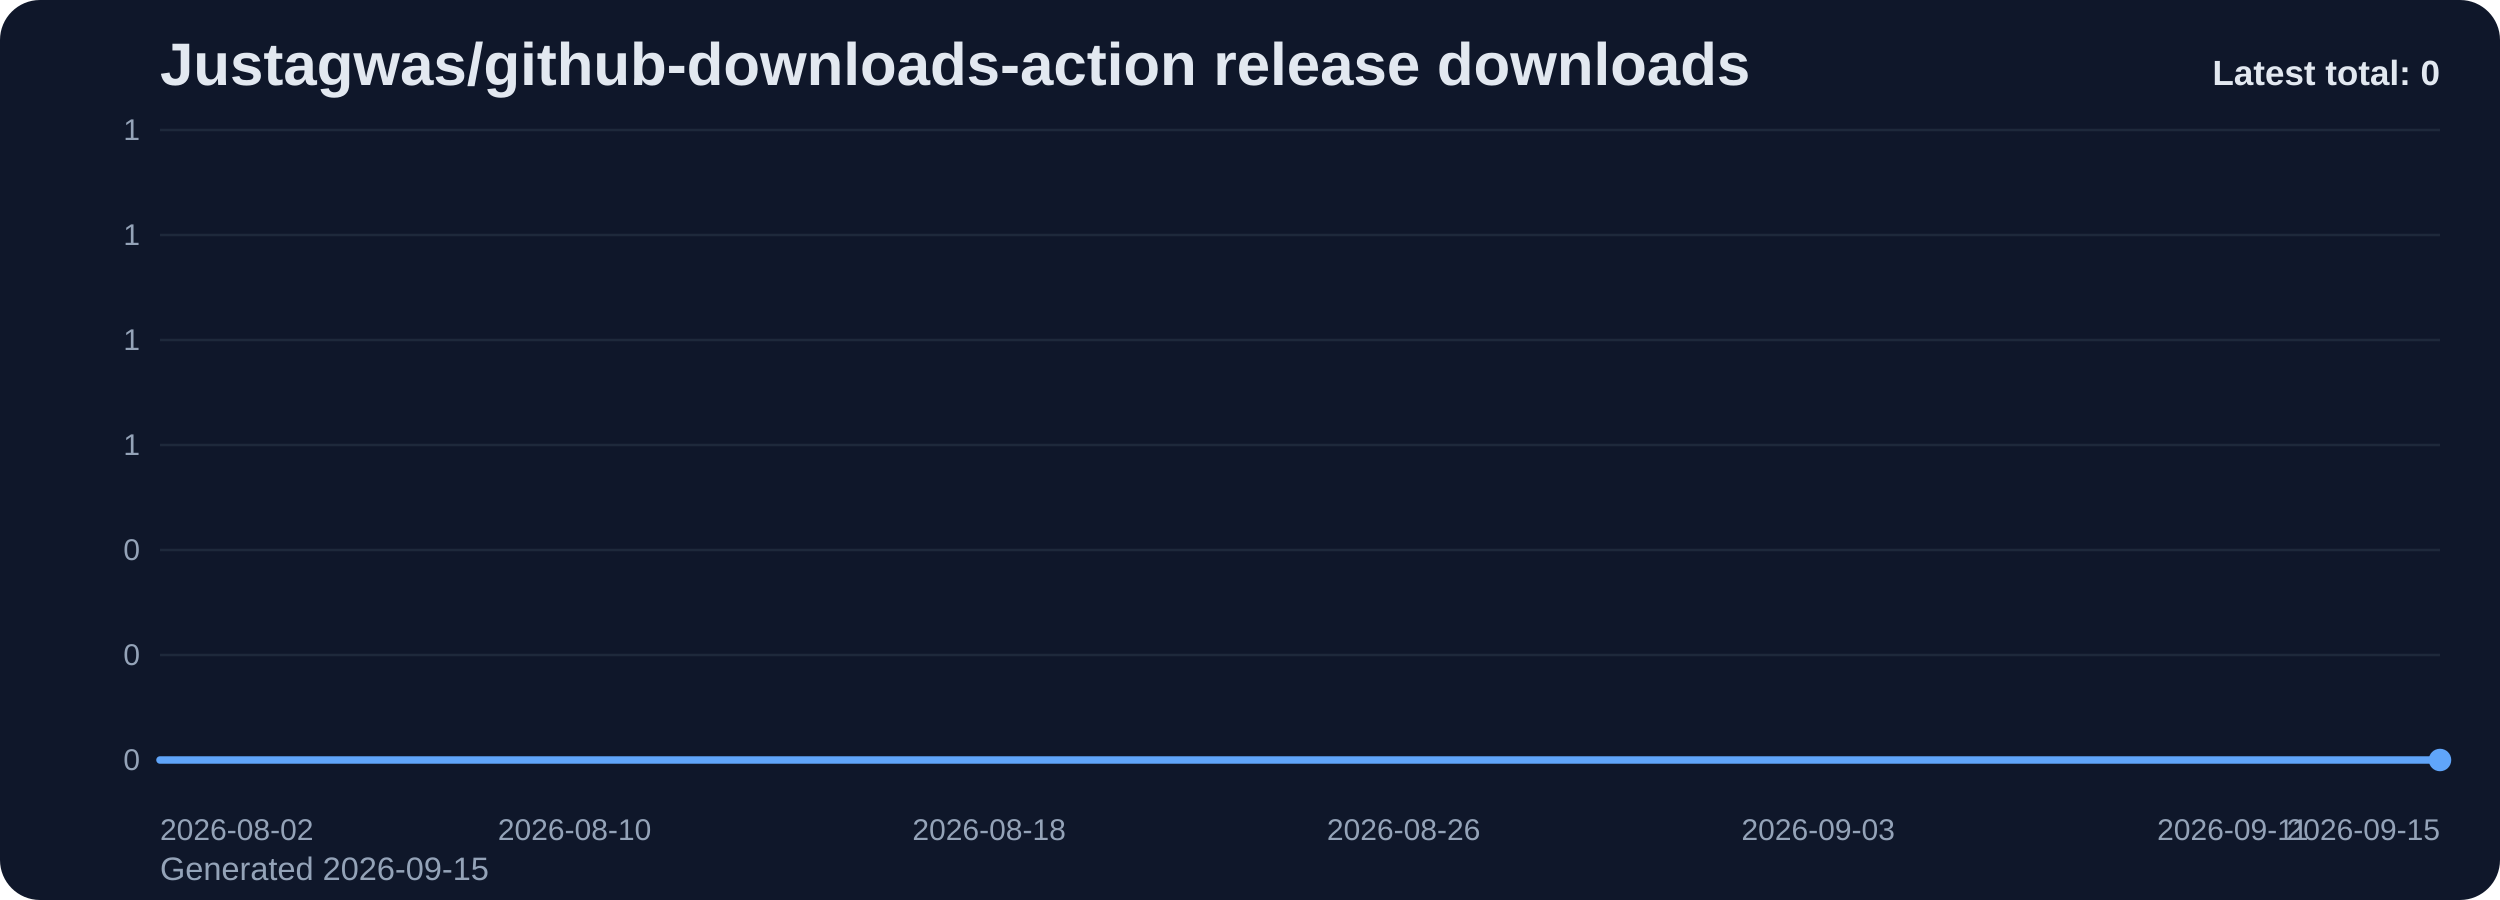
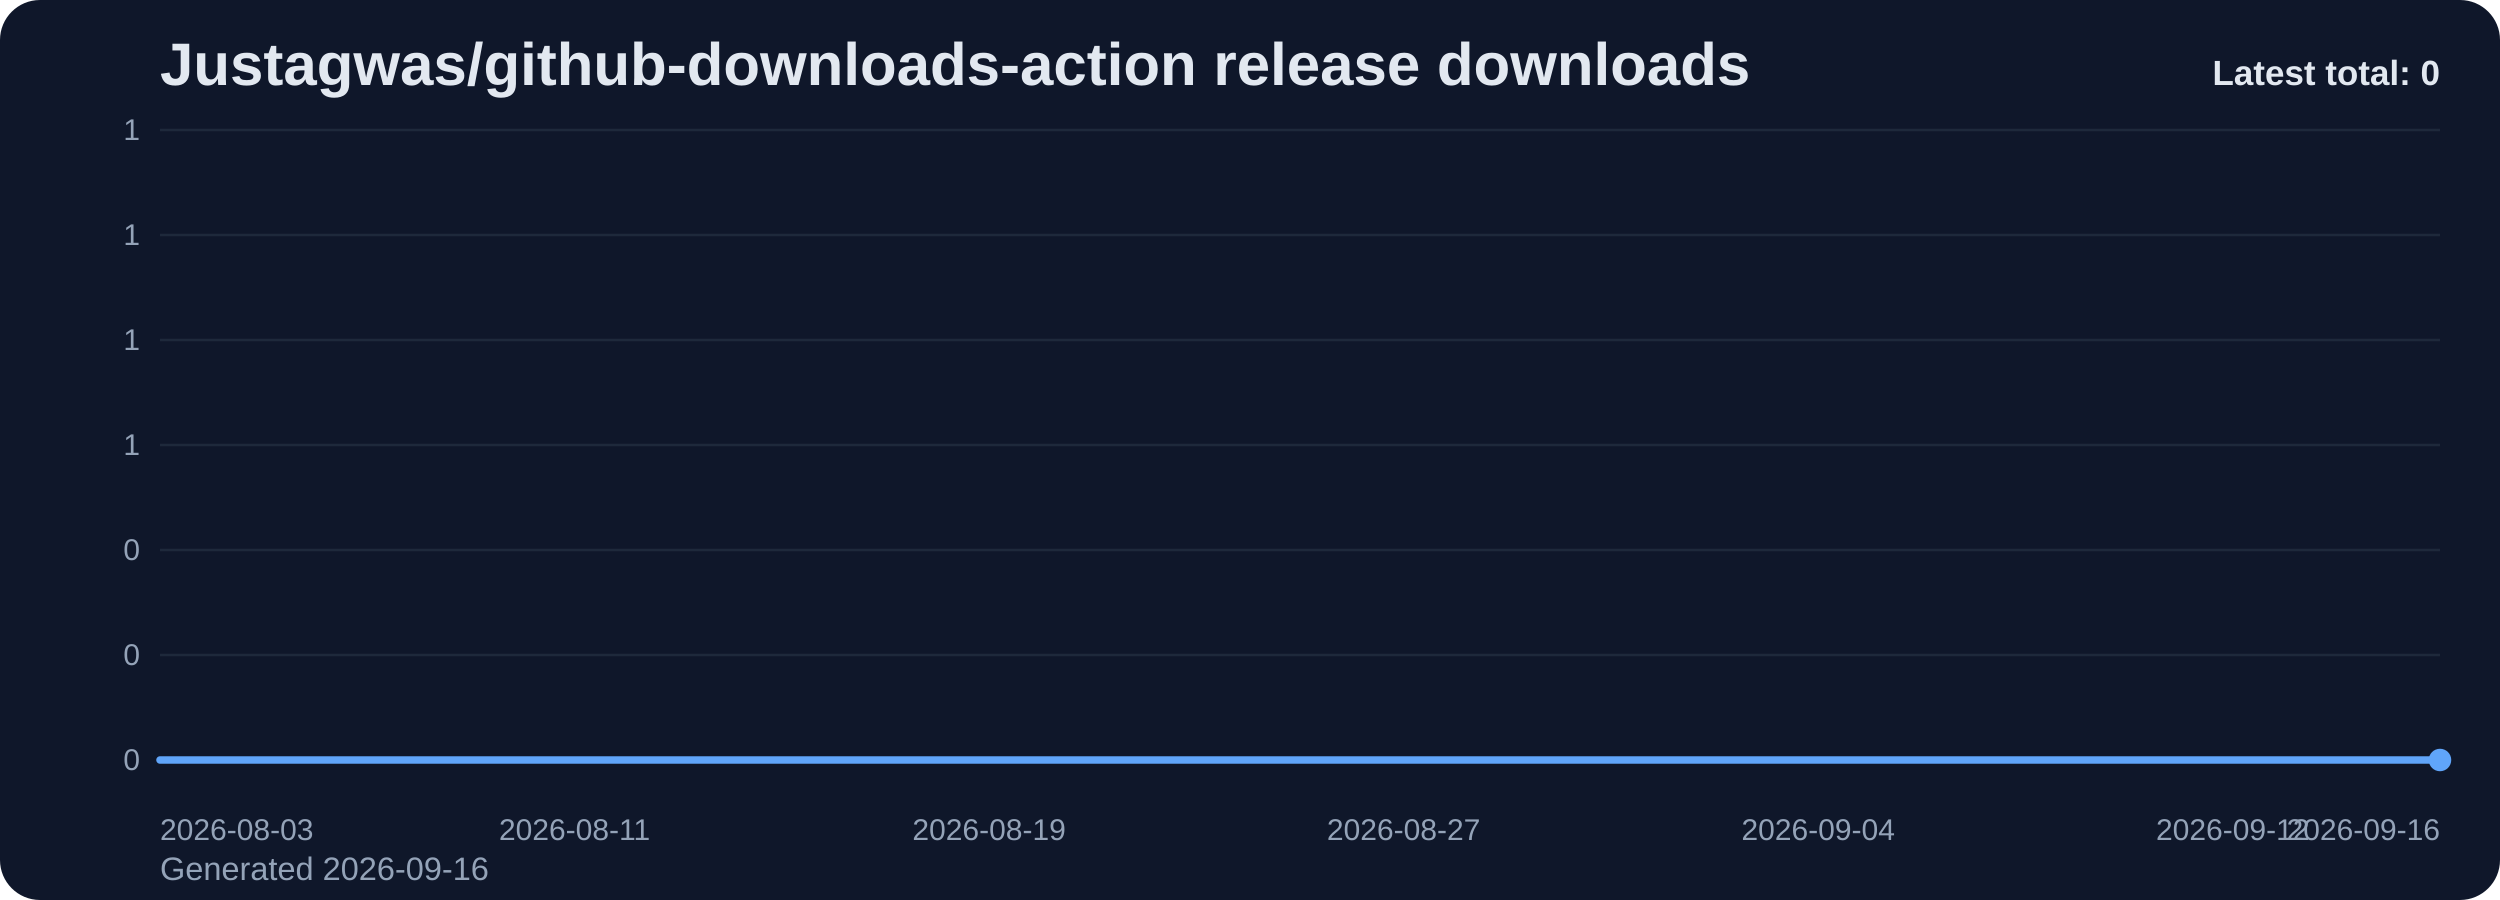
<svg xmlns="http://www.w3.org/2000/svg" viewBox="0 0 1000 360" role="img" aria-label="Justagwas/github-downloads-action release downloads chart">
  <defs>
    <linearGradient id="fill-total-trend-slate" x1="0" y1="0" x2="0" y2="1">
      <stop offset="0%" stop-color="#60a5fa" stop-opacity="0.32" />
      <stop offset="100%" stop-color="#60a5fa" stop-opacity="0.05" />
    </linearGradient>
    <style>
      .bg { fill: #0f172a; }
      .title { font: 700 24px Arial, sans-serif; fill: #e2e8f0; }
      .sub { font: 400 13px Arial, sans-serif; fill: #94a3b8; }
      .grid { stroke: #1e293b; stroke-width: 1; }
      .axis { font: 400 12px Arial, sans-serif; fill: #94a3b8; }
      .line { fill: none; stroke: #60a5fa; stroke-width: 3; stroke-linecap: round; stroke-linejoin: round; }
      .dot { fill: #60a5fa; }
      .value { font: 600 11px Arial, sans-serif; fill: #cbd5e1; }
      .latest { font: 700 14px Arial, sans-serif; fill: #e2e8f0; }
    </style>
  </defs>
  <rect class="bg" x="0" y="0" width="1000" height="360" rx="16" />
  <text class="title" x="64" y="34">Justagwas/github-downloads-action release downloads</text>
-   <text class="sub" x="64" y="352">Generated 2026-09-15</text>
+   <text class="sub" x="64" y="352">Generated 2026-09-16</text>
  <line x1="64" y1="52.00" x2="976" y2="52.00" class="grid" />
  <text x="56" y="56.00" text-anchor="end" class="axis">1</text>
  <line x1="64" y1="94.00" x2="976" y2="94.00" class="grid" />
  <text x="56" y="98.00" text-anchor="end" class="axis">1</text>
  <line x1="64" y1="136.00" x2="976" y2="136.00" class="grid" />
  <text x="56" y="140.00" text-anchor="end" class="axis">1</text>
  <line x1="64" y1="178.00" x2="976" y2="178.00" class="grid" />
  <text x="56" y="182.00" text-anchor="end" class="axis">1</text>
  <line x1="64" y1="220.00" x2="976" y2="220.00" class="grid" />
  <text x="56" y="224.00" text-anchor="end" class="axis">0</text>
  <line x1="64" y1="262.00" x2="976" y2="262.00" class="grid" />
  <text x="56" y="266.00" text-anchor="end" class="axis">0</text>
  <line x1="64" y1="304.00" x2="976" y2="304.00" class="grid" />
  <text x="56" y="308.00" text-anchor="end" class="axis">0</text>
  <path d="M 64.00 304 L 64.00 304.00 L 84.73 304.00 L 105.45 304.00 L 126.18 304.00 L 146.91 304.00 L 167.64 304.00 L 188.36 304.00 L 209.09 304.00 L 229.82 304.00 L 250.55 304.00 L 271.27 304.00 L 292.00 304.00 L 312.73 304.00 L 333.45 304.00 L 354.18 304.00 L 374.91 304.00 L 395.64 304.00 L 416.36 304.00 L 437.09 304.00 L 457.82 304.00 L 478.55 304.00 L 499.27 304.00 L 520.00 304.00 L 540.73 304.00 L 561.45 304.00 L 582.18 304.00 L 602.91 304.00 L 623.64 304.00 L 644.36 304.00 L 665.09 304.00 L 685.82 304.00 L 706.55 304.00 L 727.27 304.00 L 748.00 304.00 L 768.73 304.00 L 789.45 304.00 L 810.18 304.00 L 830.91 304.00 L 851.64 304.00 L 872.36 304.00 L 893.09 304.00 L 913.82 304.00 L 934.55 304.00 L 955.27 304.00 L 976.00 304.00 L 976.00 304 Z" fill="url(#fill-total-trend-slate)" />
  <polyline class="line" points="64.00,304.00 84.73,304.00 105.45,304.00 126.18,304.00 146.91,304.00 167.64,304.00 188.36,304.00 209.09,304.00 229.82,304.00 250.55,304.00 271.27,304.00 292.00,304.00 312.73,304.00 333.45,304.00 354.18,304.00 374.91,304.00 395.64,304.00 416.36,304.00 437.09,304.00 457.82,304.00 478.55,304.00 499.27,304.00 520.00,304.00 540.73,304.00 561.45,304.00 582.18,304.00 602.91,304.00 623.64,304.00 644.36,304.00 665.09,304.00 685.82,304.00 706.55,304.00 727.27,304.00 748.00,304.00 768.73,304.00 789.45,304.00 810.18,304.00 830.91,304.00 851.64,304.00 872.36,304.00 893.09,304.00 913.82,304.00 934.55,304.00 955.27,304.00 976.00,304.00" />
  <circle class="dot" cx="976.00" cy="304.00" r="4.5" />
-   <text class="axis" x="64.00" y="336" text-anchor="start">2026-08-02</text>
-   <text class="axis" x="229.82" y="336" text-anchor="middle">2026-08-10</text>
-   <text class="axis" x="395.64" y="336" text-anchor="middle">2026-08-18</text>
-   <text class="axis" x="561.45" y="336" text-anchor="middle">2026-08-26</text>
-   <text class="axis" x="727.27" y="336" text-anchor="middle">2026-09-03</text>
-   <text class="axis" x="893.09" y="336" text-anchor="middle">2026-09-11</text>
-   <text class="axis" x="976.00" y="336" text-anchor="end">2026-09-15</text>
+   <text class="axis" x="64.00" y="336" text-anchor="start">2026-08-03</text>
+   <text class="axis" x="229.82" y="336" text-anchor="middle">2026-08-11</text>
+   <text class="axis" x="395.64" y="336" text-anchor="middle">2026-08-19</text>
+   <text class="axis" x="561.45" y="336" text-anchor="middle">2026-08-27</text>
+   <text class="axis" x="727.27" y="336" text-anchor="middle">2026-09-04</text>
+   <text class="axis" x="893.09" y="336" text-anchor="middle">2026-09-12</text>
+   <text class="axis" x="976.00" y="336" text-anchor="end">2026-09-16</text>
  <text class="latest" x="976" y="34" text-anchor="end">Latest total: 0</text>
</svg>
